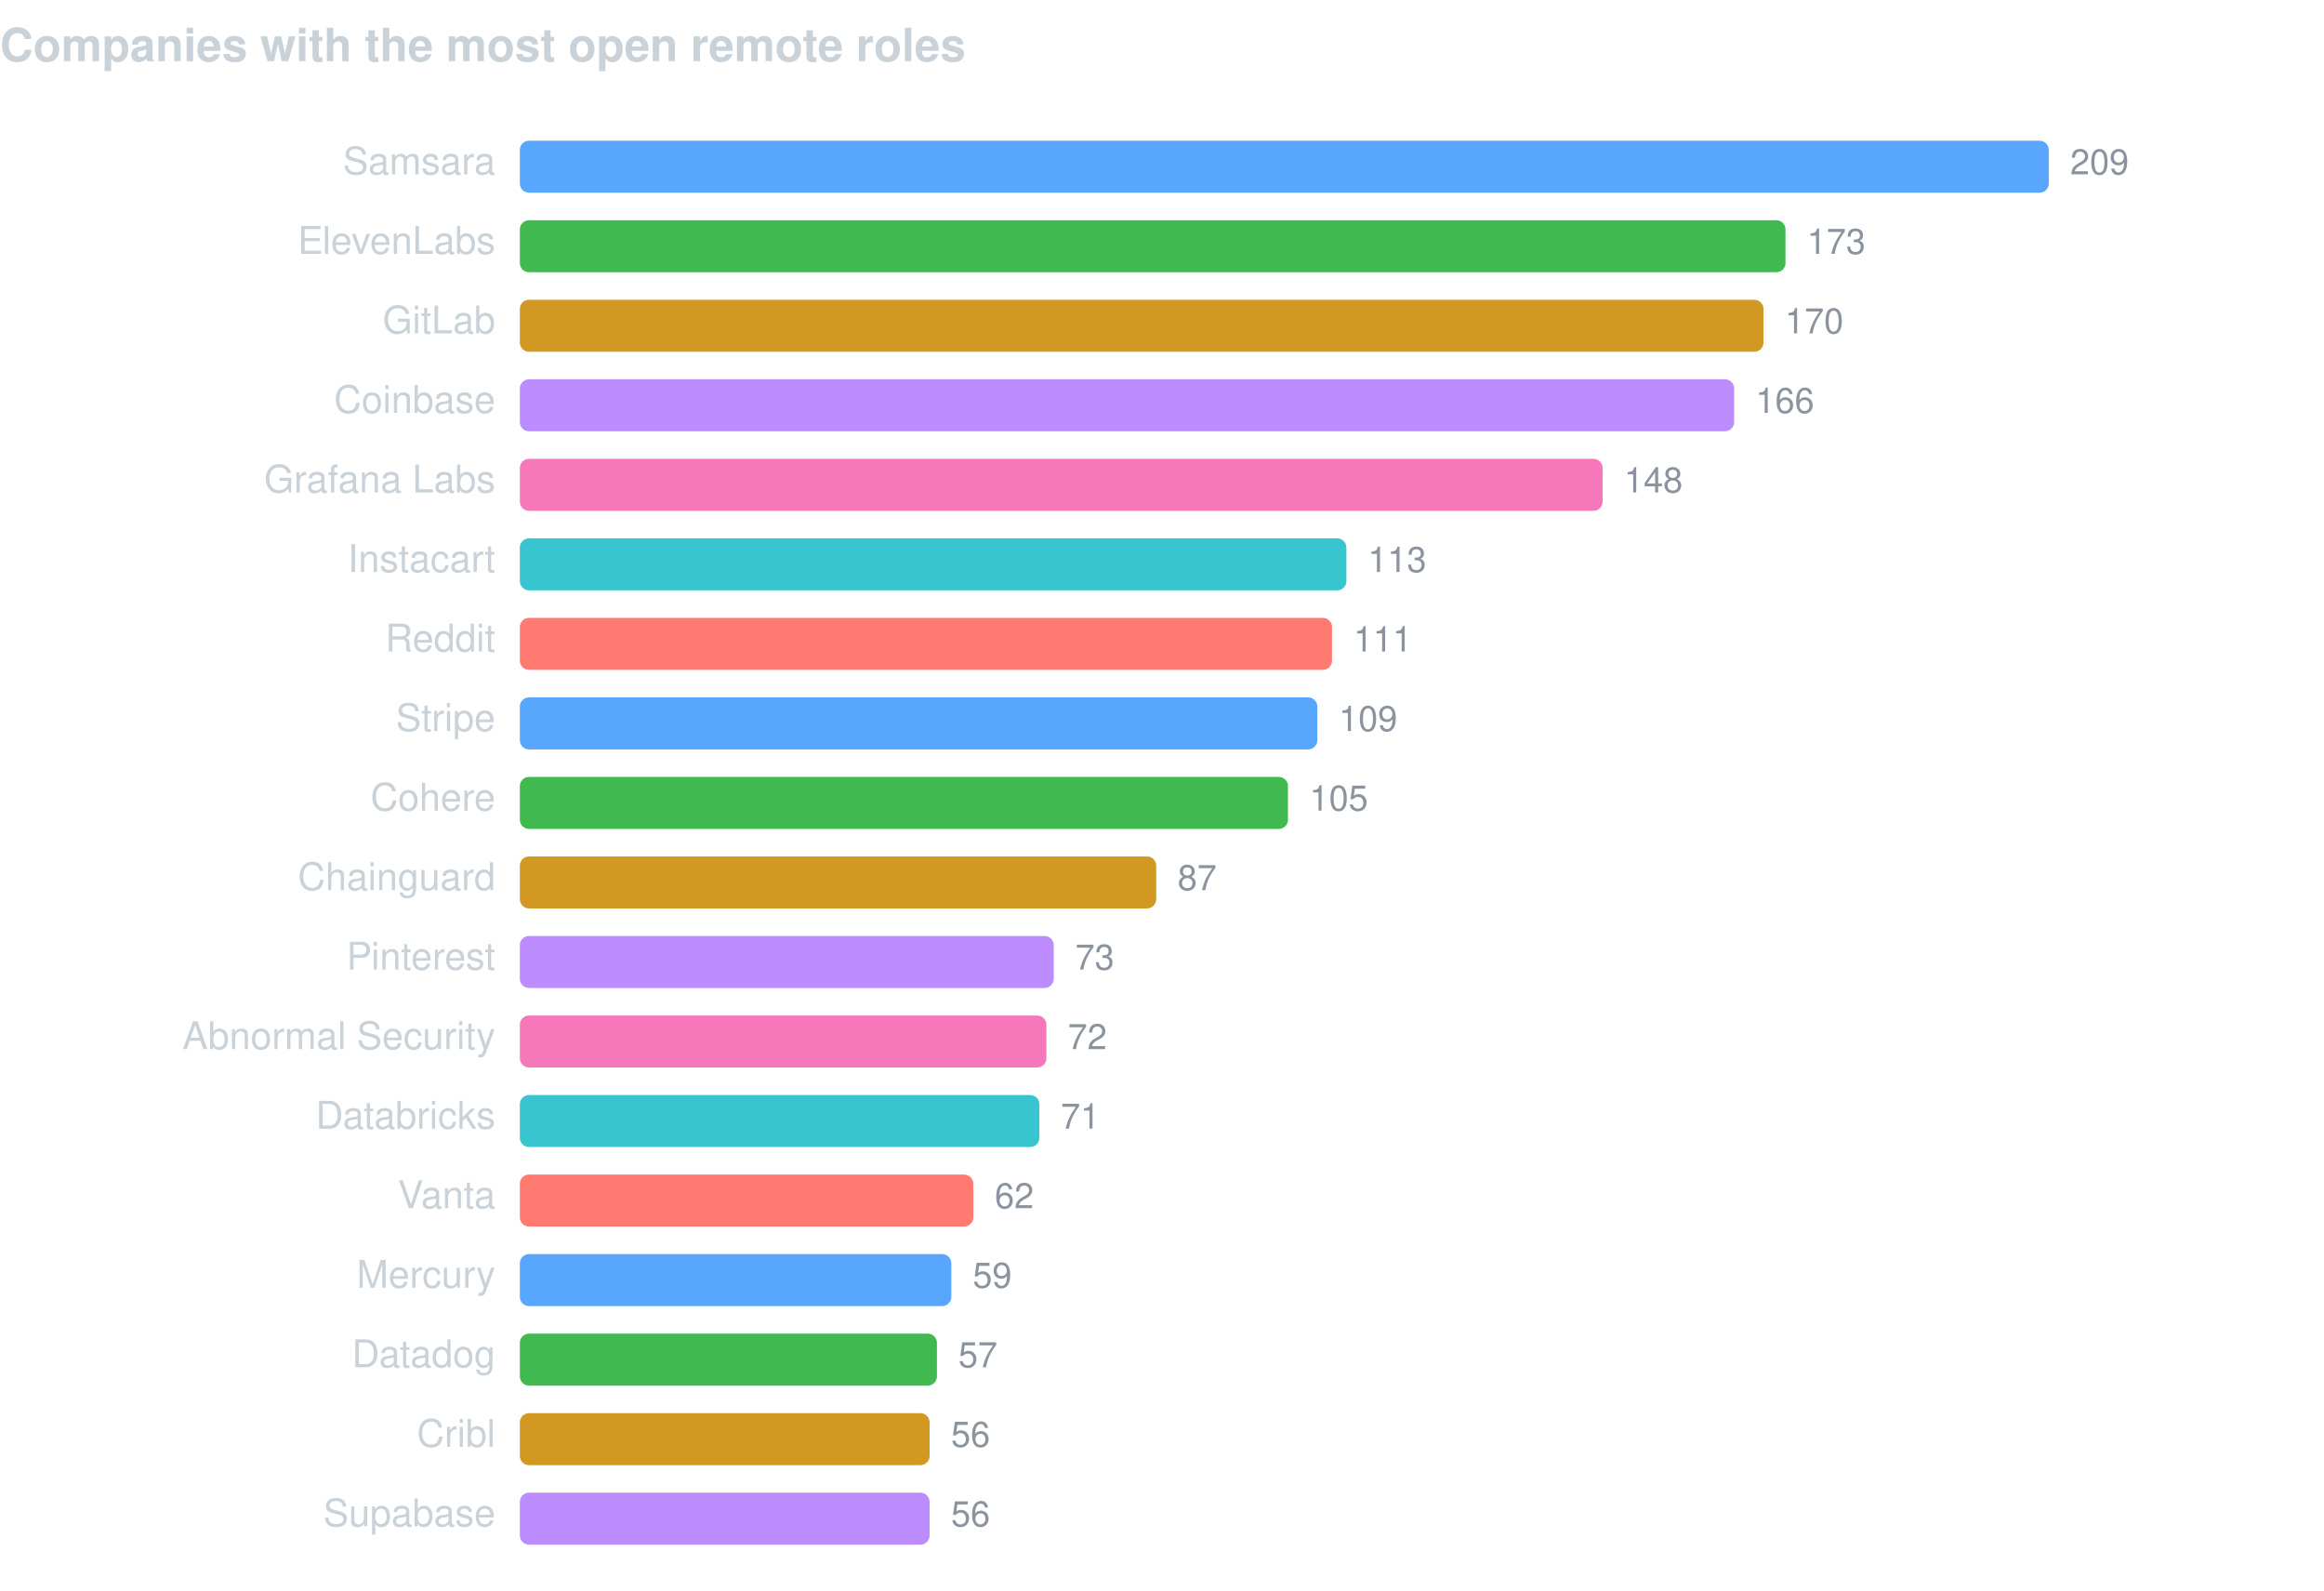
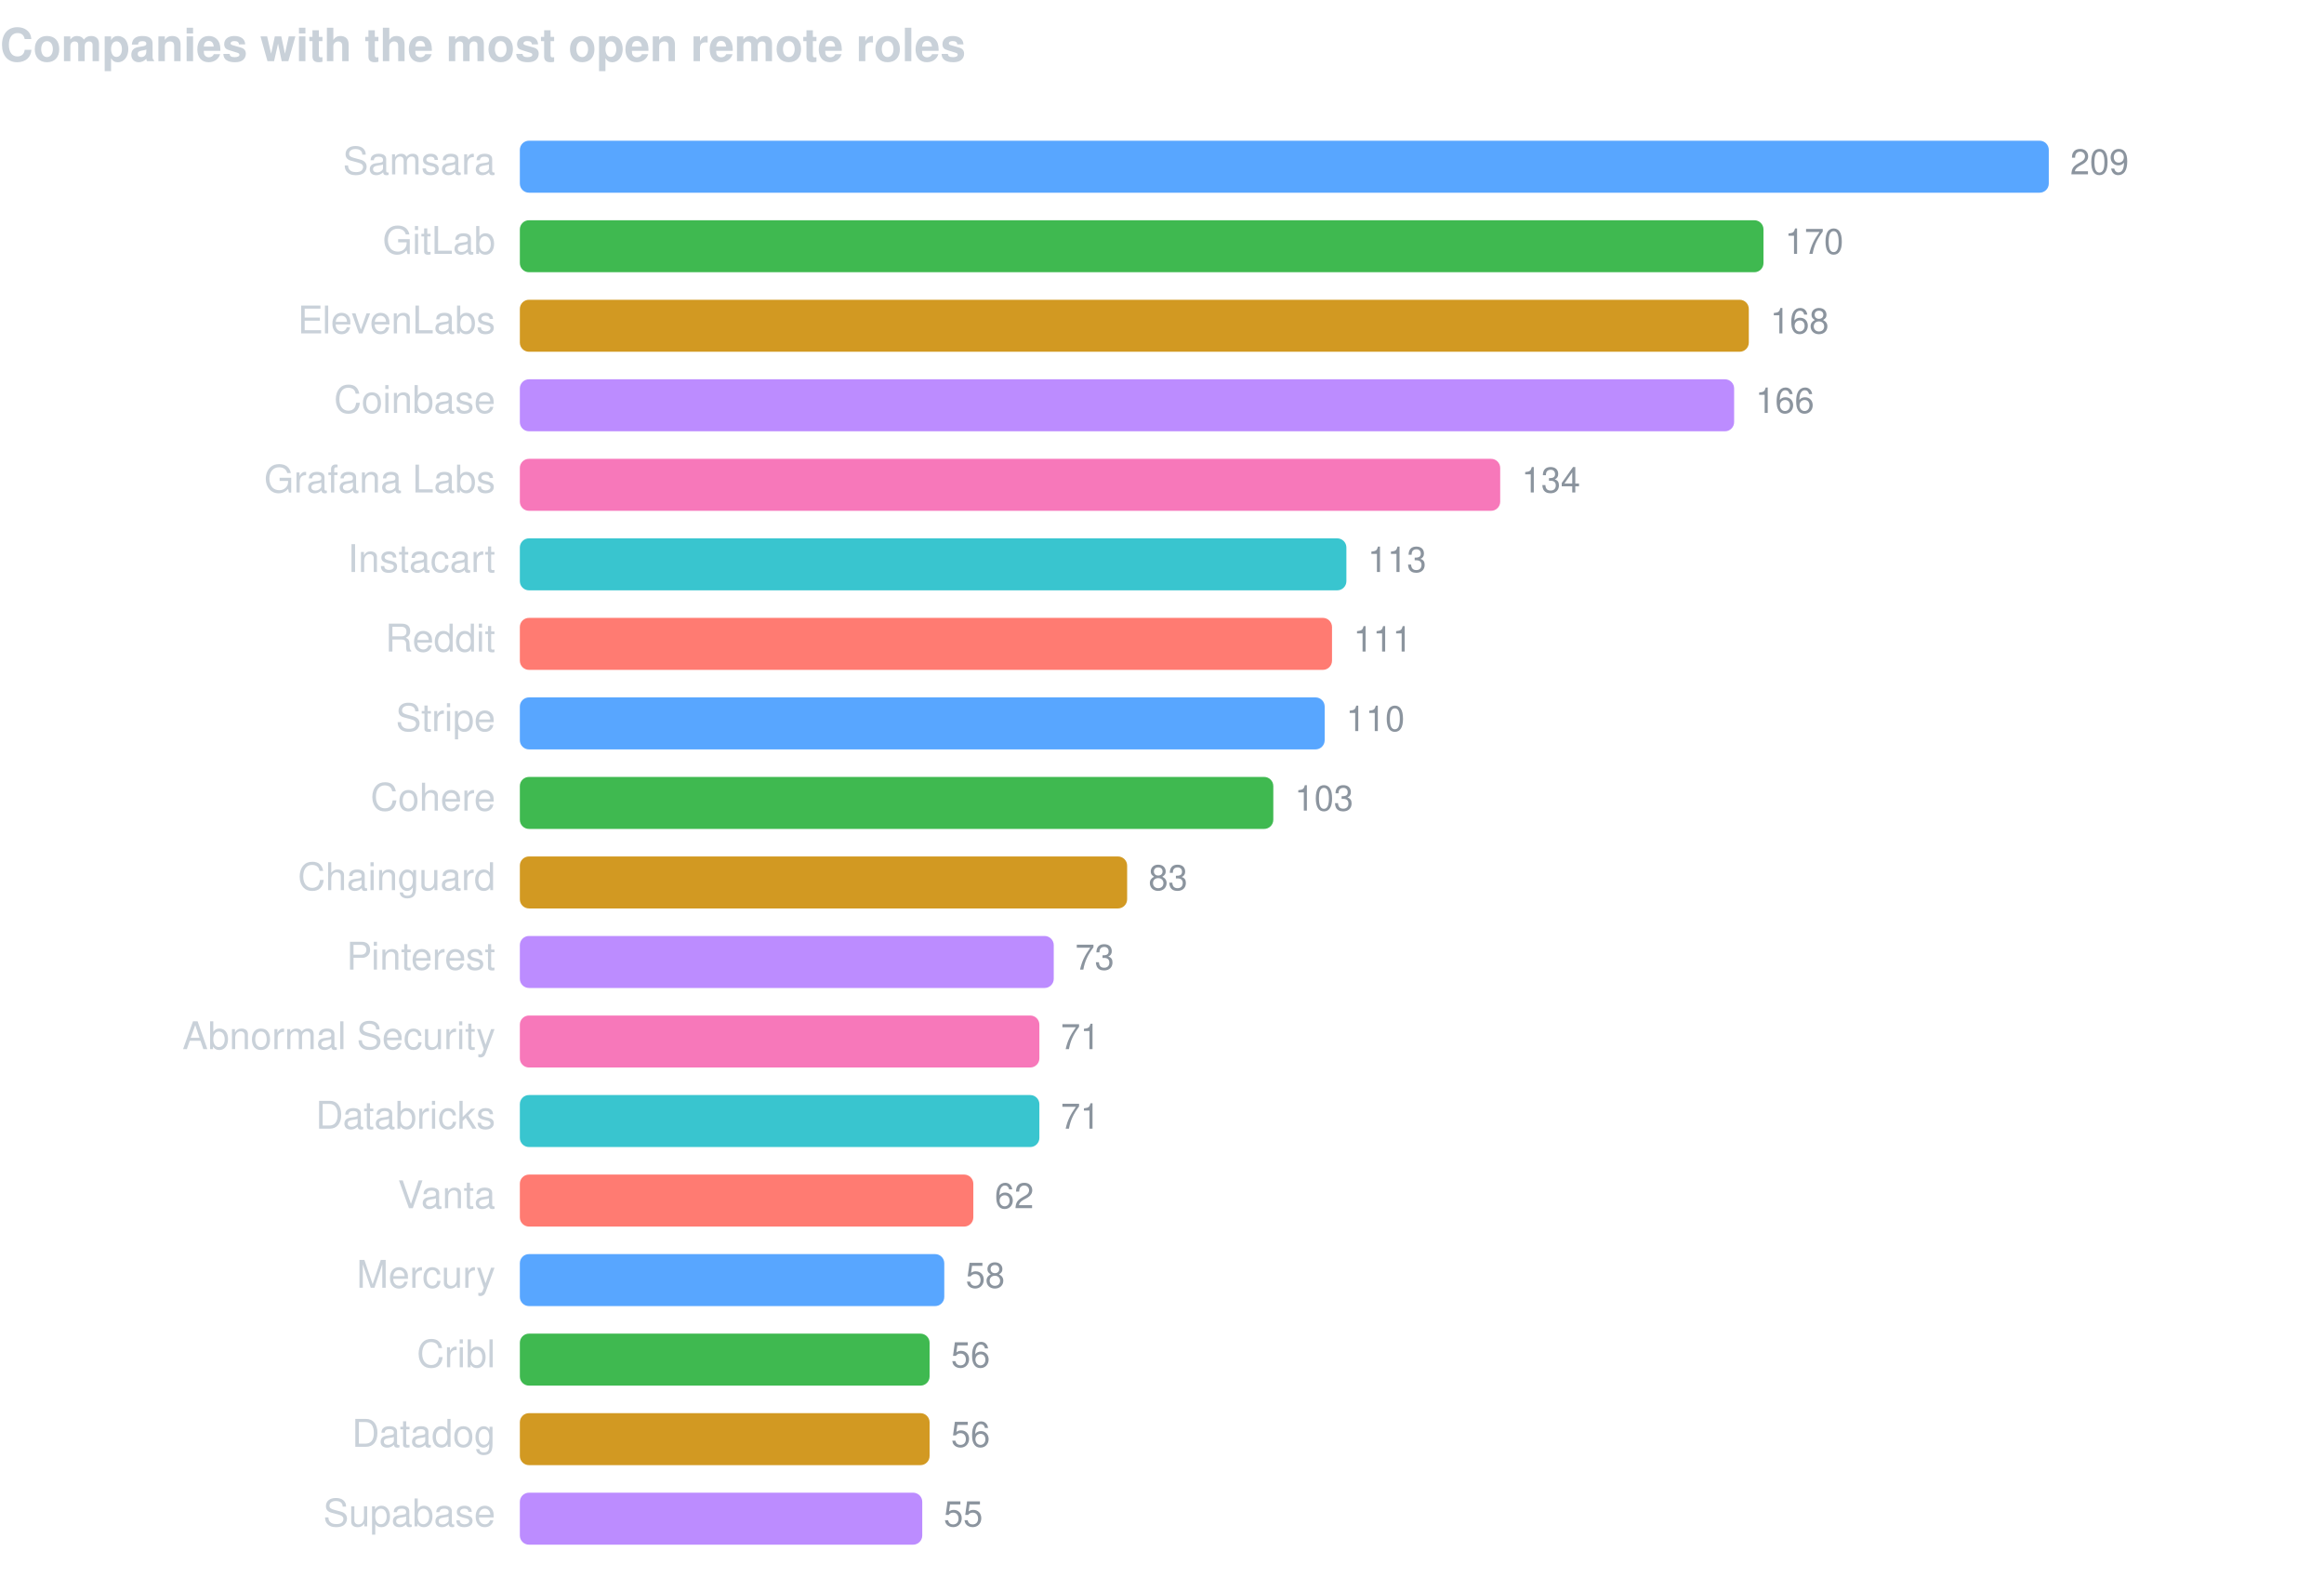
<svg xmlns="http://www.w3.org/2000/svg" width="760" height="520" viewBox="0 0 760 520" font-family="-apple-system,BlinkMacSystemFont,Segoe UI,Helvetica,Arial,sans-serif">
  <text x="0" y="20" fill="#c9d1d9" font-size="15" font-weight="600">Companies with the most open remote roles</text>
  <text x="162" y="57" fill="#c9d1d9" font-size="12.5" text-anchor="end">Samsara</text>
  <rect x="170" y="46" width="500.0" height="17" rx="3" fill="#58a6ff" />
  <text x="677.0" y="57" fill="#8b949e" font-size="11.5">209</text>
-   <text x="162" y="83" fill="#c9d1d9" font-size="12.5" text-anchor="end">ElevenLabs</text>
-   <rect x="170" y="72" width="413.9" height="17" rx="3" fill="#3fb950" />
-   <text x="590.9" y="83" fill="#8b949e" font-size="11.5">173</text>
-   <text x="162" y="109" fill="#c9d1d9" font-size="12.5" text-anchor="end">GitLab</text>
-   <rect x="170" y="98" width="406.7" height="17" rx="3" fill="#d29922" />
-   <text x="583.7" y="109" fill="#8b949e" font-size="11.5">170</text>
+   <text x="162" y="83" fill="#c9d1d9" font-size="12.5" text-anchor="end">GitLab</text>
+   <rect x="170" y="72" width="406.7" height="17" rx="3" fill="#3fb950" />
+   <text x="583.7" y="83" fill="#8b949e" font-size="11.5">170</text>
+   <text x="162" y="109" fill="#c9d1d9" font-size="12.5" text-anchor="end">ElevenLabs</text>
+   <rect x="170" y="98" width="401.9" height="17" rx="3" fill="#d29922" />
+   <text x="578.9" y="109" fill="#8b949e" font-size="11.5">168</text>
  <text x="162" y="135" fill="#c9d1d9" font-size="12.5" text-anchor="end">Coinbase</text>
  <rect x="170" y="124" width="397.1" height="17" rx="3" fill="#bc8cff" />
  <text x="574.1" y="135" fill="#8b949e" font-size="11.5">166</text>
  <text x="162" y="161" fill="#c9d1d9" font-size="12.5" text-anchor="end">Grafana Labs</text>
-   <rect x="170" y="150" width="354.1" height="17" rx="3" fill="#f778ba" />
-   <text x="531.1" y="161" fill="#8b949e" font-size="11.5">148</text>
+   <rect x="170" y="150" width="320.6" height="17" rx="3" fill="#f778ba" />
+   <text x="497.6" y="161" fill="#8b949e" font-size="11.5">134</text>
  <text x="162" y="187" fill="#c9d1d9" font-size="12.5" text-anchor="end">Instacart</text>
  <rect x="170" y="176" width="270.3" height="17" rx="3" fill="#39c5cf" />
  <text x="447.3" y="187" fill="#8b949e" font-size="11.5">113</text>
  <text x="162" y="213" fill="#c9d1d9" font-size="12.5" text-anchor="end">Reddit</text>
  <rect x="170" y="202" width="265.6" height="17" rx="3" fill="#ff7b72" />
  <text x="442.6" y="213" fill="#8b949e" font-size="11.5">111</text>
  <text x="162" y="239" fill="#c9d1d9" font-size="12.5" text-anchor="end">Stripe</text>
-   <rect x="170" y="228" width="260.8" height="17" rx="3" fill="#58a6ff" />
-   <text x="437.8" y="239" fill="#8b949e" font-size="11.5">109</text>
+   <rect x="170" y="228" width="263.2" height="17" rx="3" fill="#58a6ff" />
+   <text x="440.2" y="239" fill="#8b949e" font-size="11.5">110</text>
  <text x="162" y="265" fill="#c9d1d9" font-size="12.5" text-anchor="end">Cohere</text>
-   <rect x="170" y="254" width="251.2" height="17" rx="3" fill="#3fb950" />
-   <text x="428.2" y="265" fill="#8b949e" font-size="11.5">105</text>
+   <rect x="170" y="254" width="246.4" height="17" rx="3" fill="#3fb950" />
+   <text x="423.4" y="265" fill="#8b949e" font-size="11.5">103</text>
  <text x="162" y="291" fill="#c9d1d9" font-size="12.5" text-anchor="end">Chainguard</text>
-   <rect x="170" y="280" width="208.1" height="17" rx="3" fill="#d29922" />
-   <text x="385.1" y="291" fill="#8b949e" font-size="11.5">87</text>
+   <rect x="170" y="280" width="198.6" height="17" rx="3" fill="#d29922" />
+   <text x="375.6" y="291" fill="#8b949e" font-size="11.5">83</text>
  <text x="162" y="317" fill="#c9d1d9" font-size="12.5" text-anchor="end">Pinterest</text>
  <rect x="170" y="306" width="174.6" height="17" rx="3" fill="#bc8cff" />
  <text x="351.6" y="317" fill="#8b949e" font-size="11.5">73</text>
  <text x="162" y="343" fill="#c9d1d9" font-size="12.5" text-anchor="end">Abnormal Security</text>
-   <rect x="170" y="332" width="172.2" height="17" rx="3" fill="#f778ba" />
-   <text x="349.2" y="343" fill="#8b949e" font-size="11.5">72</text>
+   <rect x="170" y="332" width="169.9" height="17" rx="3" fill="#f778ba" />
+   <text x="346.9" y="343" fill="#8b949e" font-size="11.5">71</text>
  <text x="162" y="369" fill="#c9d1d9" font-size="12.5" text-anchor="end">Databricks</text>
  <rect x="170" y="358" width="169.9" height="17" rx="3" fill="#39c5cf" />
  <text x="346.9" y="369" fill="#8b949e" font-size="11.5">71</text>
  <text x="162" y="395" fill="#c9d1d9" font-size="12.5" text-anchor="end">Vanta</text>
  <rect x="170" y="384" width="148.3" height="17" rx="3" fill="#ff7b72" />
  <text x="325.3" y="395" fill="#8b949e" font-size="11.5">62</text>
  <text x="162" y="421" fill="#c9d1d9" font-size="12.5" text-anchor="end">Mercury</text>
-   <rect x="170" y="410" width="141.1" height="17" rx="3" fill="#58a6ff" />
-   <text x="318.1" y="421" fill="#8b949e" font-size="11.5">59</text>
-   <text x="162" y="447" fill="#c9d1d9" font-size="12.5" text-anchor="end">Datadog</text>
-   <rect x="170" y="436" width="136.4" height="17" rx="3" fill="#3fb950" />
-   <text x="313.4" y="447" fill="#8b949e" font-size="11.5">57</text>
-   <text x="162" y="473" fill="#c9d1d9" font-size="12.5" text-anchor="end">Cribl</text>
+   <rect x="170" y="410" width="138.8" height="17" rx="3" fill="#58a6ff" />
+   <text x="315.8" y="421" fill="#8b949e" font-size="11.5">58</text>
+   <text x="162" y="447" fill="#c9d1d9" font-size="12.5" text-anchor="end">Cribl</text>
+   <rect x="170" y="436" width="134.0" height="17" rx="3" fill="#3fb950" />
+   <text x="311.0" y="447" fill="#8b949e" font-size="11.5">56</text>
+   <text x="162" y="473" fill="#c9d1d9" font-size="12.5" text-anchor="end">Datadog</text>
  <rect x="170" y="462" width="134.0" height="17" rx="3" fill="#d29922" />
  <text x="311.0" y="473" fill="#8b949e" font-size="11.5">56</text>
  <text x="162" y="499" fill="#c9d1d9" font-size="12.5" text-anchor="end">Supabase</text>
-   <rect x="170" y="488" width="134.0" height="17" rx="3" fill="#bc8cff" />
-   <text x="311.0" y="499" fill="#8b949e" font-size="11.5">56</text>
+   <rect x="170" y="488" width="131.6" height="17" rx="3" fill="#bc8cff" />
+   <text x="308.6" y="499" fill="#8b949e" font-size="11.5">55</text>
</svg>
